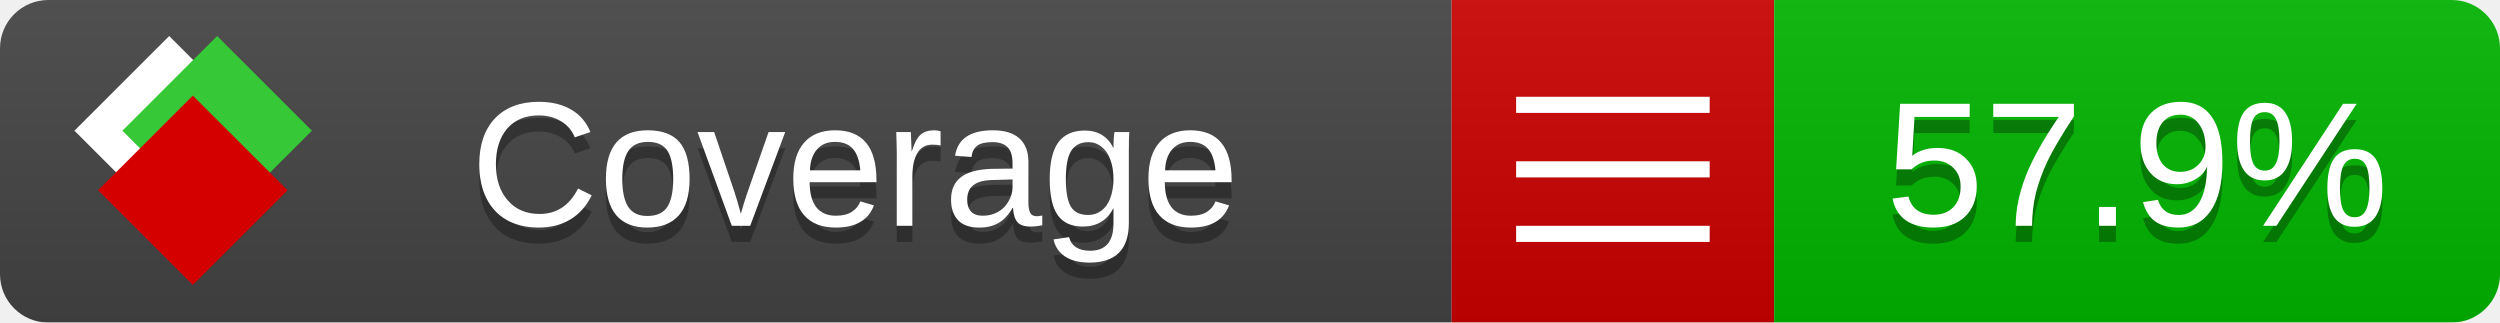
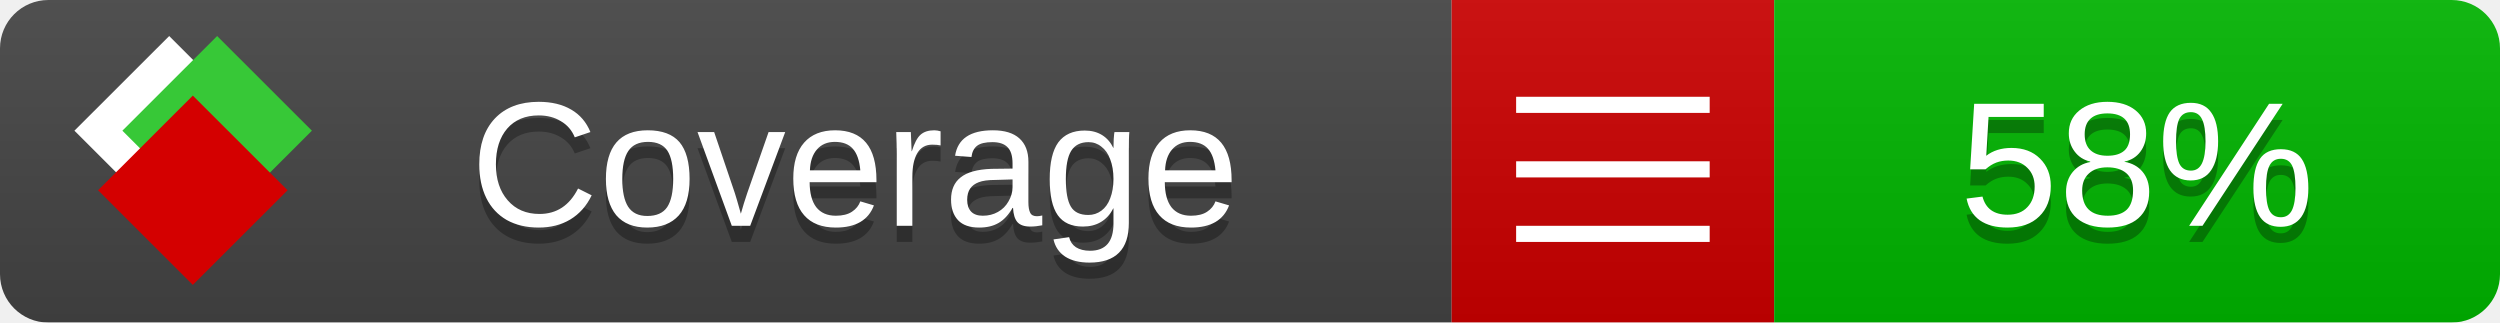
<svg xmlns="http://www.w3.org/2000/svg" xmlns:xlink="http://www.w3.org/1999/xlink" width="155" height="20">
  <style type="text/css">
          
            @keyframes fade1 {
                0% { visibility: visible; opacity: 1; }
               23% { visibility: visible; opacity: 1; }
               25% { visibility: hidden; opacity: 0; }
               48% { visibility: hidden; opacity: 0; }
               50% { visibility: hidden; opacity: 0; }
               73% { visibility: hidden; opacity: 0; }
               75% { visibility: hidden; opacity: 0; }
               98% { visibility: hidden; opacity: 0; }
              100% { visibility: visible; opacity: 1; }
            }
            @keyframes fade2 {
                0% { visibility: hidden; opacity: 0; }
               23% { visibility: hidden; opacity: 0; }
               25% { visibility: visible; opacity: 1; }
               48% { visibility: visible; opacity: 1; }
               50% { visibility: hidden; opacity: 0; }
               73% { visibility: hidden; opacity: 0; }
               75% { visibility: hidden; opacity: 0; }
               98% { visibility: hidden; opacity: 0; }
              100% { visibility: hidden; opacity: 0; }
            }
            @keyframes fade3 {
                0% { visibility: hidden; opacity: 0; }
               23% { visibility: hidden; opacity: 0; }
               25% { visibility: hidden; opacity: 0; }
               48% { visibility: hidden; opacity: 0; }
               50% { visibility: visible; opacity: 1; }
               73% { visibility: visible; opacity: 1; }
               75% { visibility: hidden; opacity: 0; }
               98% { visibility: hidden; opacity: 0; }
              100% { visibility: hidden; opacity: 0; }
            }
            @keyframes fade4 {
                0% { visibility: hidden; opacity: 0; }
               23% { visibility: hidden; opacity: 0; }
               25% { visibility: hidden; opacity: 0; }
               48% { visibility: hidden; opacity: 0; }
               50% { visibility: hidden; opacity: 0; }
               73% { visibility: hidden; opacity: 0; }
               75% { visibility: visible; opacity: 1; }
               98% { visibility: visible; opacity: 1; }
              100% { visibility: hidden; opacity: 0; }
            }
            .linecoverage {
                animation-duration: 15s;
                animation-name: fade1;
                animation-iteration-count: infinite;
            }
            .branchcoverage {
                animation-duration: 15s;
                animation-name: fade2;
                animation-iteration-count: infinite;
            }
            .methodcoverage {
                animation-duration: 15s;
                animation-name: fade3;
                animation-iteration-count: infinite;
            }
            .fullmethodcoverage {
                animation-duration: 15s;
                animation-name: fade4;
                animation-iteration-count: infinite;
            }
          
    </style>
  <defs>
    <linearGradient id="gradient" x2="0" y2="100%">
      <stop offset="0" stop-color="#bbb" stop-opacity=".1" />
      <stop offset="1" stop-opacity=".1" />
    </linearGradient>
    <linearGradient id="c">
      <stop offset="0" stop-color="#d40000" />
      <stop offset="1" stop-color="#ff2a2a" />
    </linearGradient>
    <linearGradient id="a">
      <stop offset="0" stop-color="#e0e0de" />
      <stop offset="1" stop-color="#fff" />
    </linearGradient>
    <linearGradient id="b">
      <stop offset="0" stop-color="#37c837" />
      <stop offset="1" stop-color="#217821" />
    </linearGradient>
    <linearGradient xlink:href="#a" id="e" x1="106.44" x2="69.96" y1="-11.96" y2="-46.84" gradientTransform="matrix(-.8426 -.00045 -.00045 -.8426 -94.27 -75.82)" gradientUnits="userSpaceOnUse" />
    <linearGradient xlink:href="#b" id="f" x1="56.19" x2="77.97" y1="-23.45" y2="10.62" gradientTransform="matrix(.8426 .00045 .00045 .8426 94.27 75.82)" gradientUnits="userSpaceOnUse" />
    <linearGradient xlink:href="#c" id="g" x1="79.98" x2="132.9" y1="10.79" y2="10.79" gradientTransform="matrix(.8426 .00045 .00045 .8426 94.27 75.82)" gradientUnits="userSpaceOnUse" />
    <mask id="mask">
      <rect width="155" height="20" rx="3" fill="#fff" />
    </mask>
    <g id="icon" transform="matrix(.04486 0 0 .04481 -.48 -.63)">
      <rect width="52.92" height="52.92" x="-109.72" y="-27.13" fill="url(#e)" transform="rotate(-135)" />
      <rect width="52.92" height="52.92" x="70.19" y="-39.18" fill="url(#f)" transform="rotate(45)" />
      <rect width="52.92" height="52.92" x="80.05" y="-15.74" fill="url(#g)" transform="rotate(45)" />
    </g>
  </defs>
  <g mask="url(#mask)">
    <rect x="0" y="0" width="90" height="20" fill="#444" />
    <rect x="90" y="0" width="20" height="20" fill="#c00" />
    <rect x="110" y="0" width="45" height="20" fill="#00B600" />
    <rect x="0" y="0" width="155" height="20" fill="url(#gradient)" />
  </g>
  <g>
    <path class="" stroke="#fff" d="M94 6.5 h12 M94 10.5 h12 M94 14.5 h12" />
  </g>
  <g fill="#fff" text-anchor="middle" font-family="Verdana,Arial,Geneva,sans-serif" font-size="11">
    <a xlink:href="https://github.com/danielpalme/ReportGenerator" target="_top">
      <use xlink:href="#icon" transform="translate(3,1) scale(3.5)" />
    </a>
    <text x="53" y="15" fill="#010101" fill-opacity=".3">Coverage</text>
    <text x="53" y="14" fill="#fff">Coverage</text>
-     <text class="" x="132.5" y="15" fill="#010101" fill-opacity=".3">57.9%</text>
-     <text class="" x="132.5" y="14">57.9%</text>
+     <text class="" x="132.5" y="15" fill="#010101" fill-opacity=".3">58%</text>
+     <text class="" x="132.5" y="14">58%</text>
  </g>
  <g>
    <rect class="" x="90" y="0" width="65" height="20" fill-opacity="0" />
  </g>
</svg>
